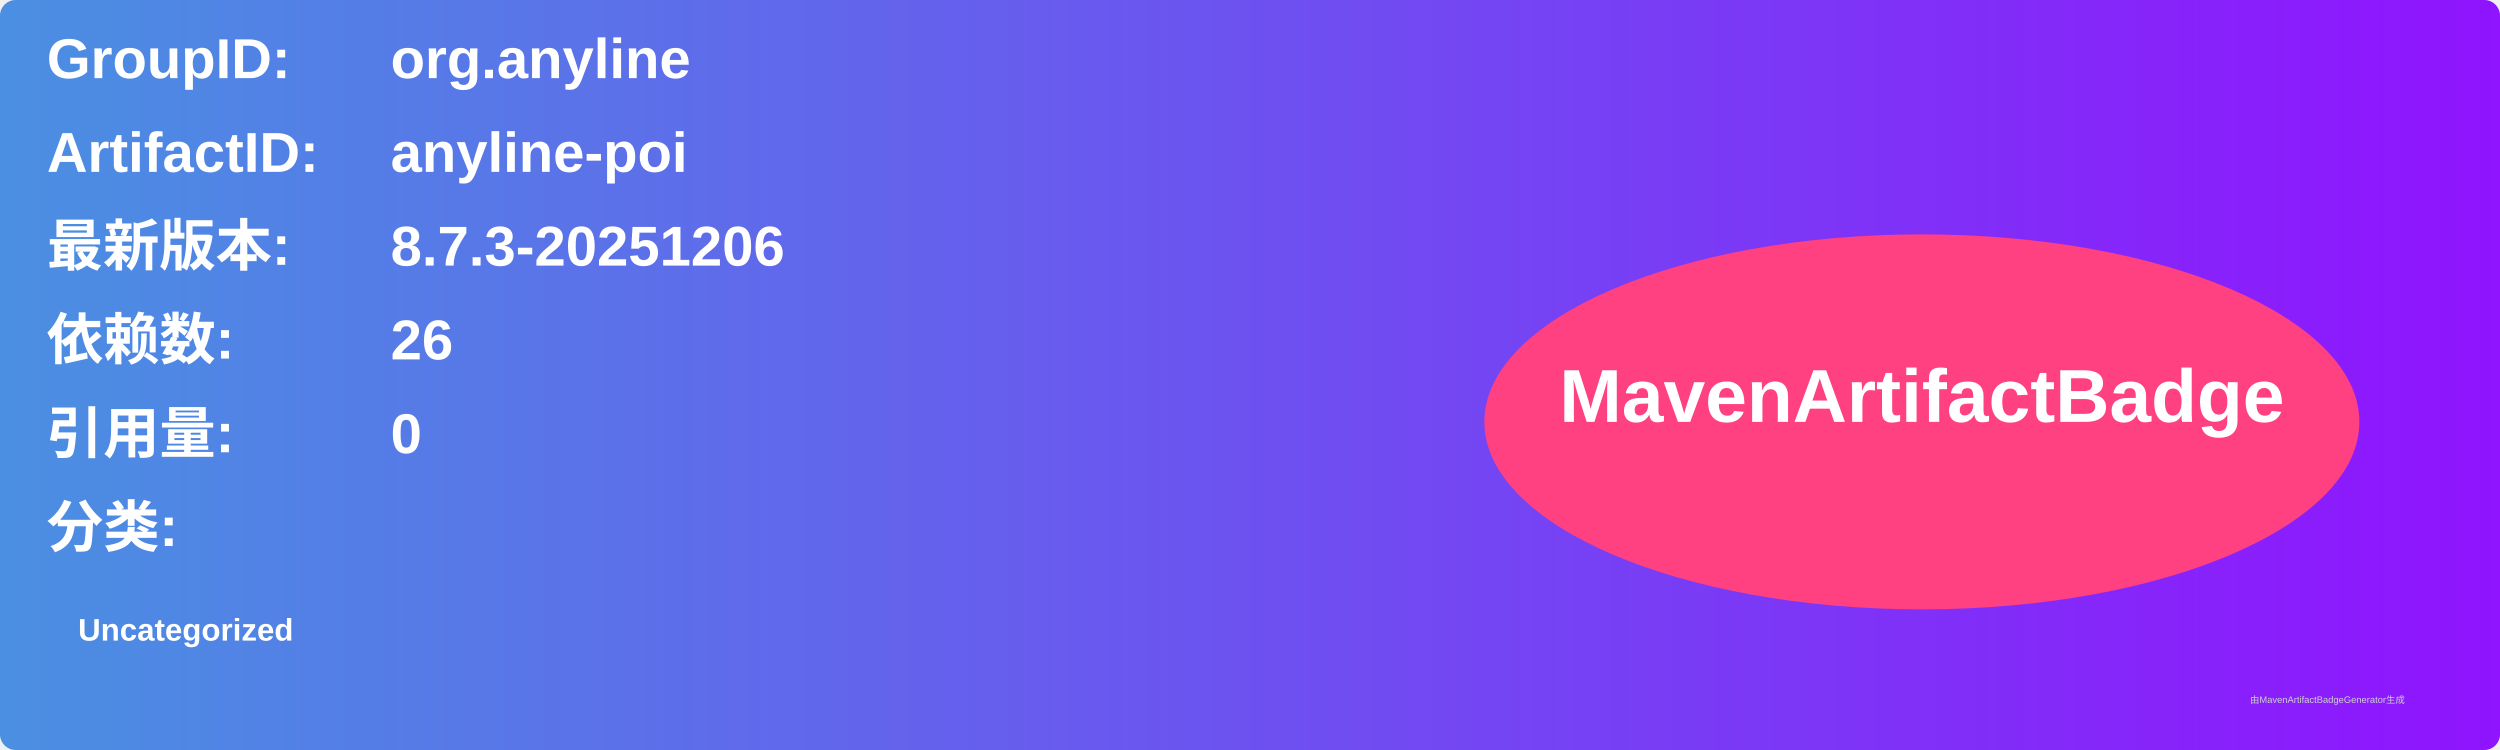
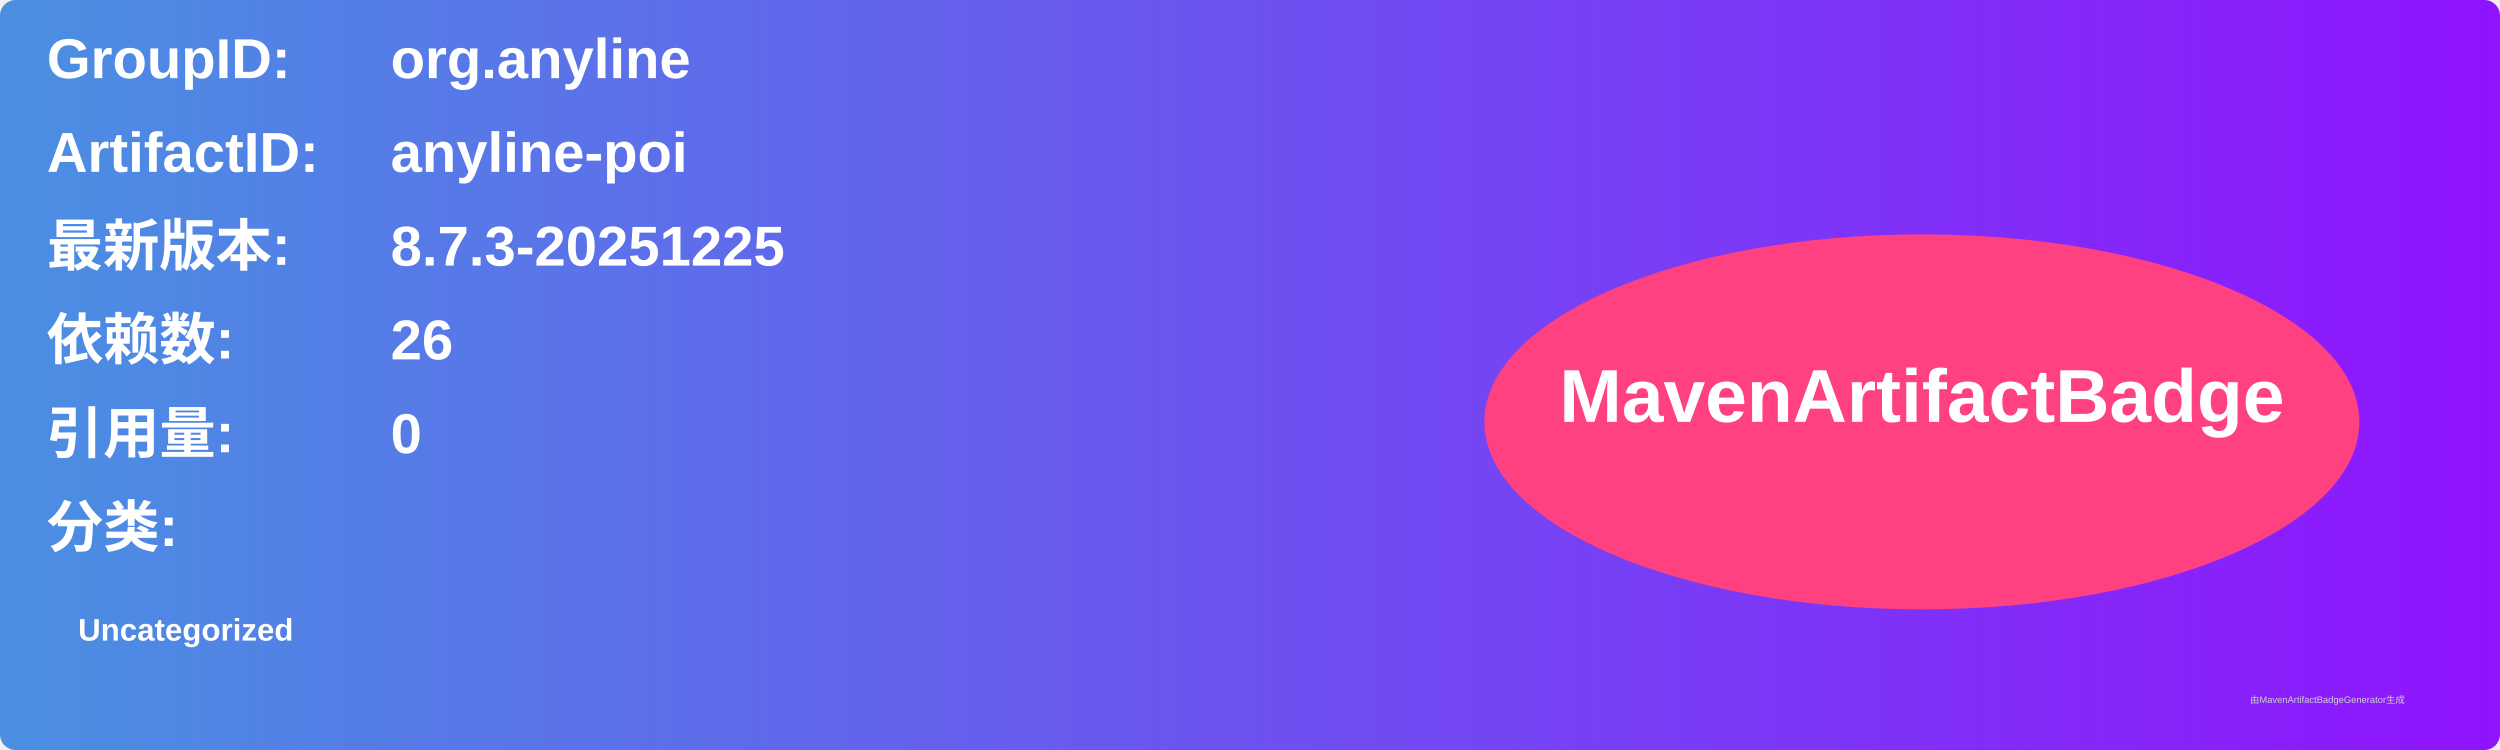
<svg xmlns="http://www.w3.org/2000/svg" width="800" height="240" viewBox="0 0 800 240">
  <linearGradient id="grad" x1="0%" y1="0%" x2="100%" y2="0%">
    <stop offset="0%" stop-color="#4a90e2" />
    <stop offset="100%" stop-color="#9013fe" />
  </linearGradient>
  <rect width="100%" height="100%" rx="5" ry="5" fill="url(#grad)" />
  <g transform="translate(15, 15)">
    <text x="0" y="10" font-family="Arial" font-size="18" fill="white" font-weight="bold" width="260">GroupID:</text>
    <text x="110" y="10" font-family="Arial" font-size="18" fill="white" font-weight="bold" width="460">org.anyline</text>
    <text x="0" y="40" font-family="Arial" font-size="18" fill="white" font-weight="bold" width="260">ArtifactID:</text>
    <text x="110" y="40" font-family="Arial" font-size="18" fill="white" font-weight="bold" width="460">anyline-poi</text>
    <text x="0" y="70" font-family="Arial" font-size="18" fill="white" font-weight="bold">最新版本:</text>
    <text x="110" y="70" font-family="Arial" font-size="18" fill="white" font-weight="bold">
-       <tspan font-weight="bold">8.7.3-20251206</tspan>
+       <tspan font-weight="bold">8.7.3-20251225</tspan>
    </text>
    <text x="0" y="100" font-family="Arial" font-size="18" fill="white" font-weight="bold">依赖数: </text>
    <text x="110" y="100" font-family="Arial" font-size="18" fill="white">
      <tspan font-weight="bold">26</tspan>
    </text>
    <text x="0" y="130" font-family="Arial" font-size="18" fill="white" font-weight="bold">引用量: </text>
    <text x="110" y="130" font-family="Arial" font-size="18" fill="white">
      <tspan font-weight="bold">0</tspan>
    </text>
    <text x="0" y="160" font-family="Arial" font-size="18" fill="white" font-weight="bold">分类:</text>
    <text x="10" y="190" font-family="Arial" font-size="10" fill="white">
      <tspan font-weight="bold">Uncategorized</tspan>
    </text>
    <ellipse cx="600" cy="120" rx="140" ry="60" fill="#ff4081" />
    <text x="600" y="120" text-anchor="middle" font-family="Arial" font-size="24" fill="white" font-weight="bold">MavenArtifactBadge</text>
  </g>
  <text x="720" y="225" font-family="Arial" font-size="3" fill="#d0d0d0">由MavenArtifactBadgeGenerator生成</text>
</svg>
